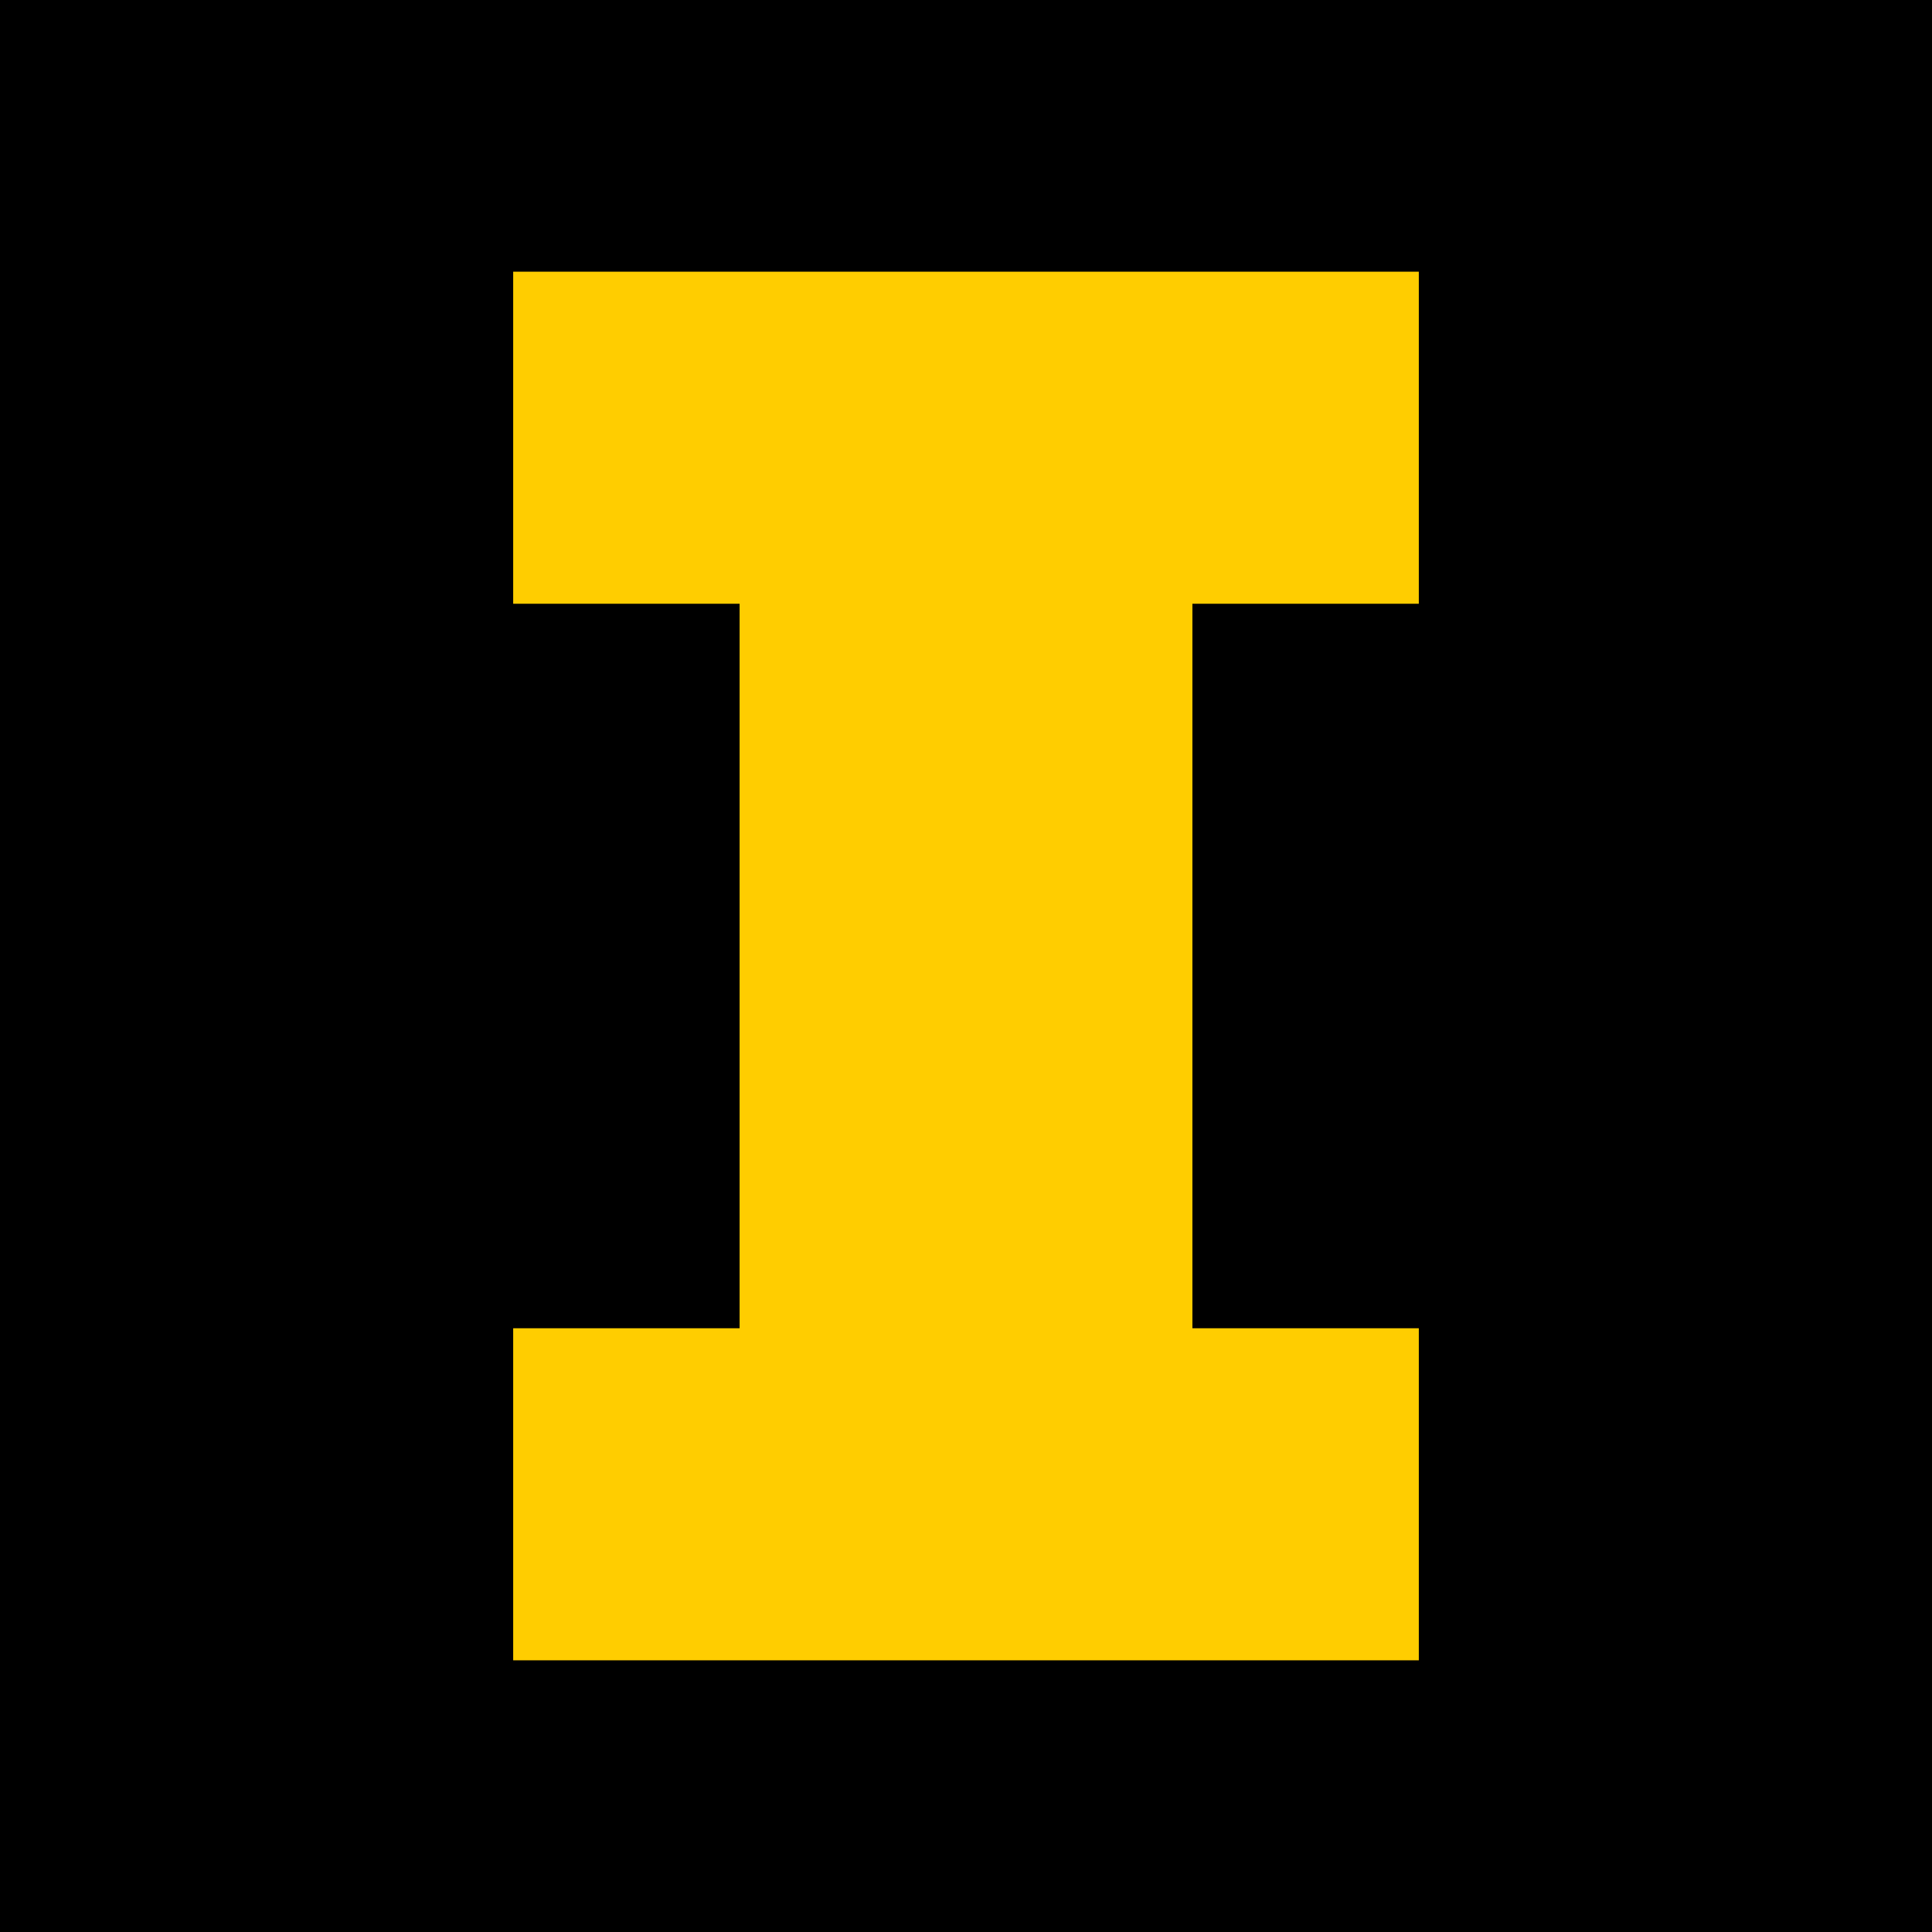
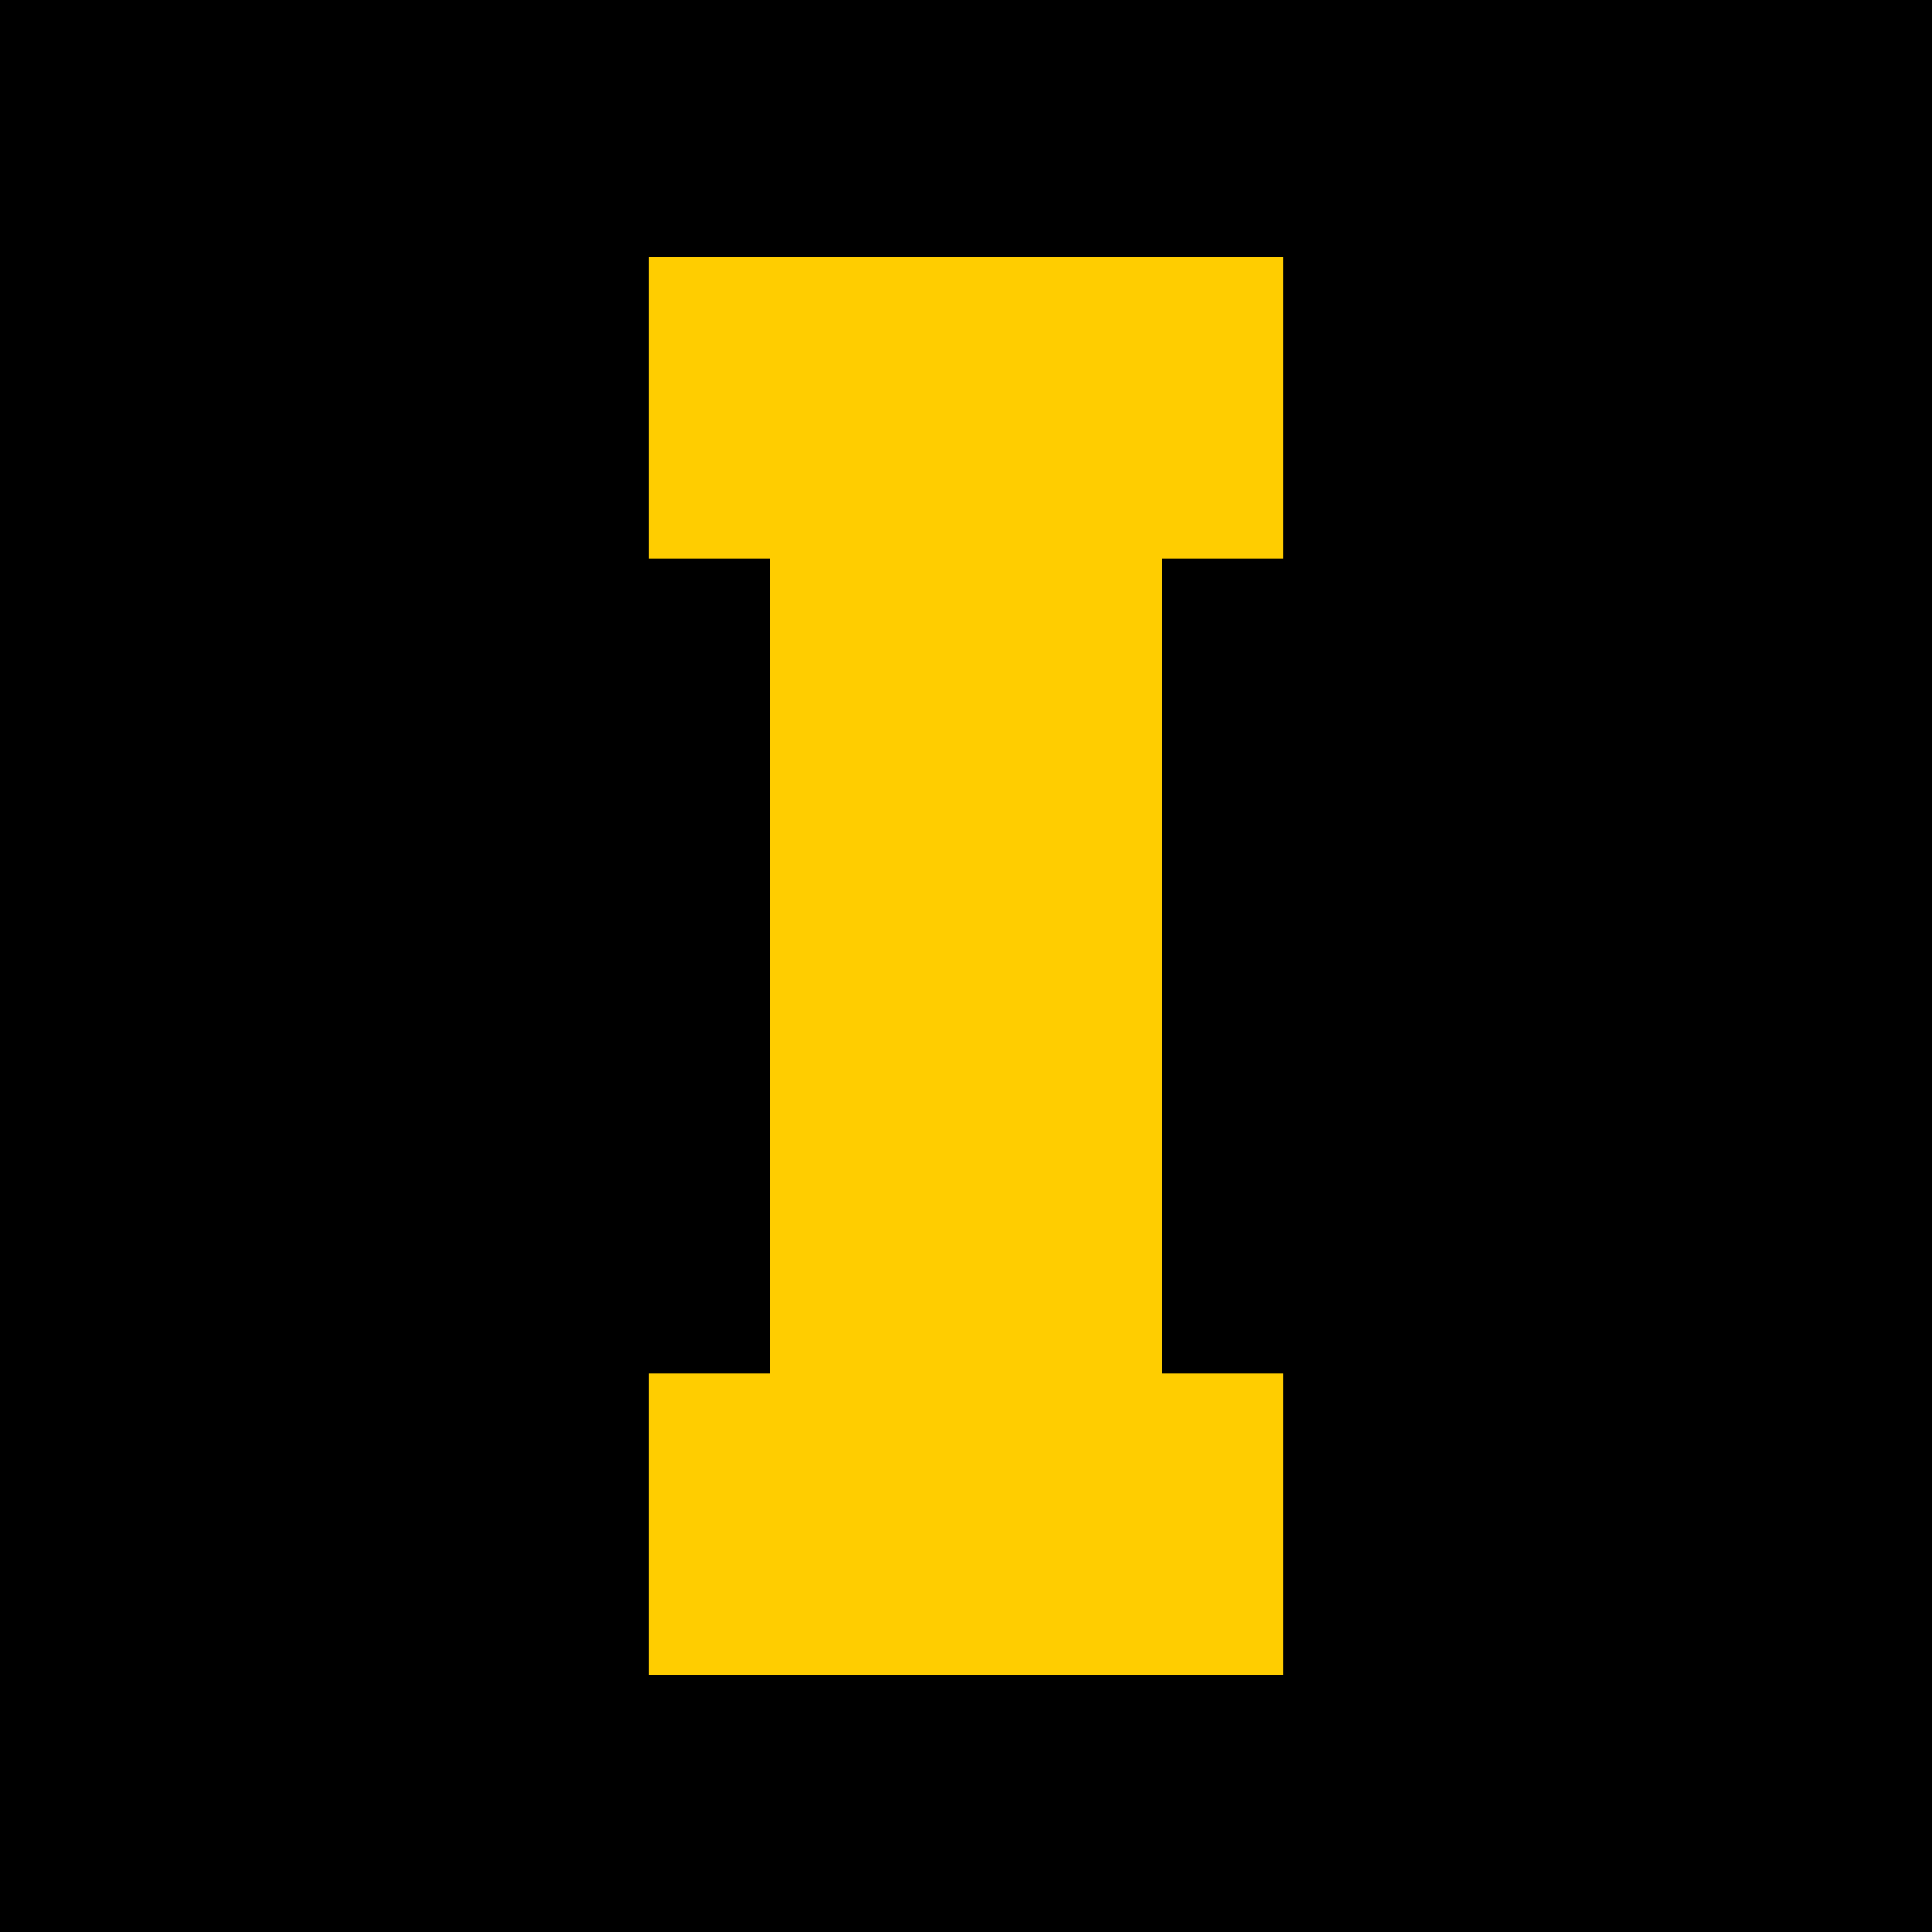
<svg xmlns="http://www.w3.org/2000/svg" viewBox="0 0 64 64">
  <rect width="64" height="64" fill="#000" />
-   <path fill="#FFCD00" d="M17 9H47V20H39.5V44H47V55H17V44H24.5V20H17Z" />
+   <path fill="#FFCD00" d="M21.5 8.5H42.5V18.5H38.5V45.5H42.5V55.5H21.5V45.5H25.5V18.5H21.5Z" />
</svg>
